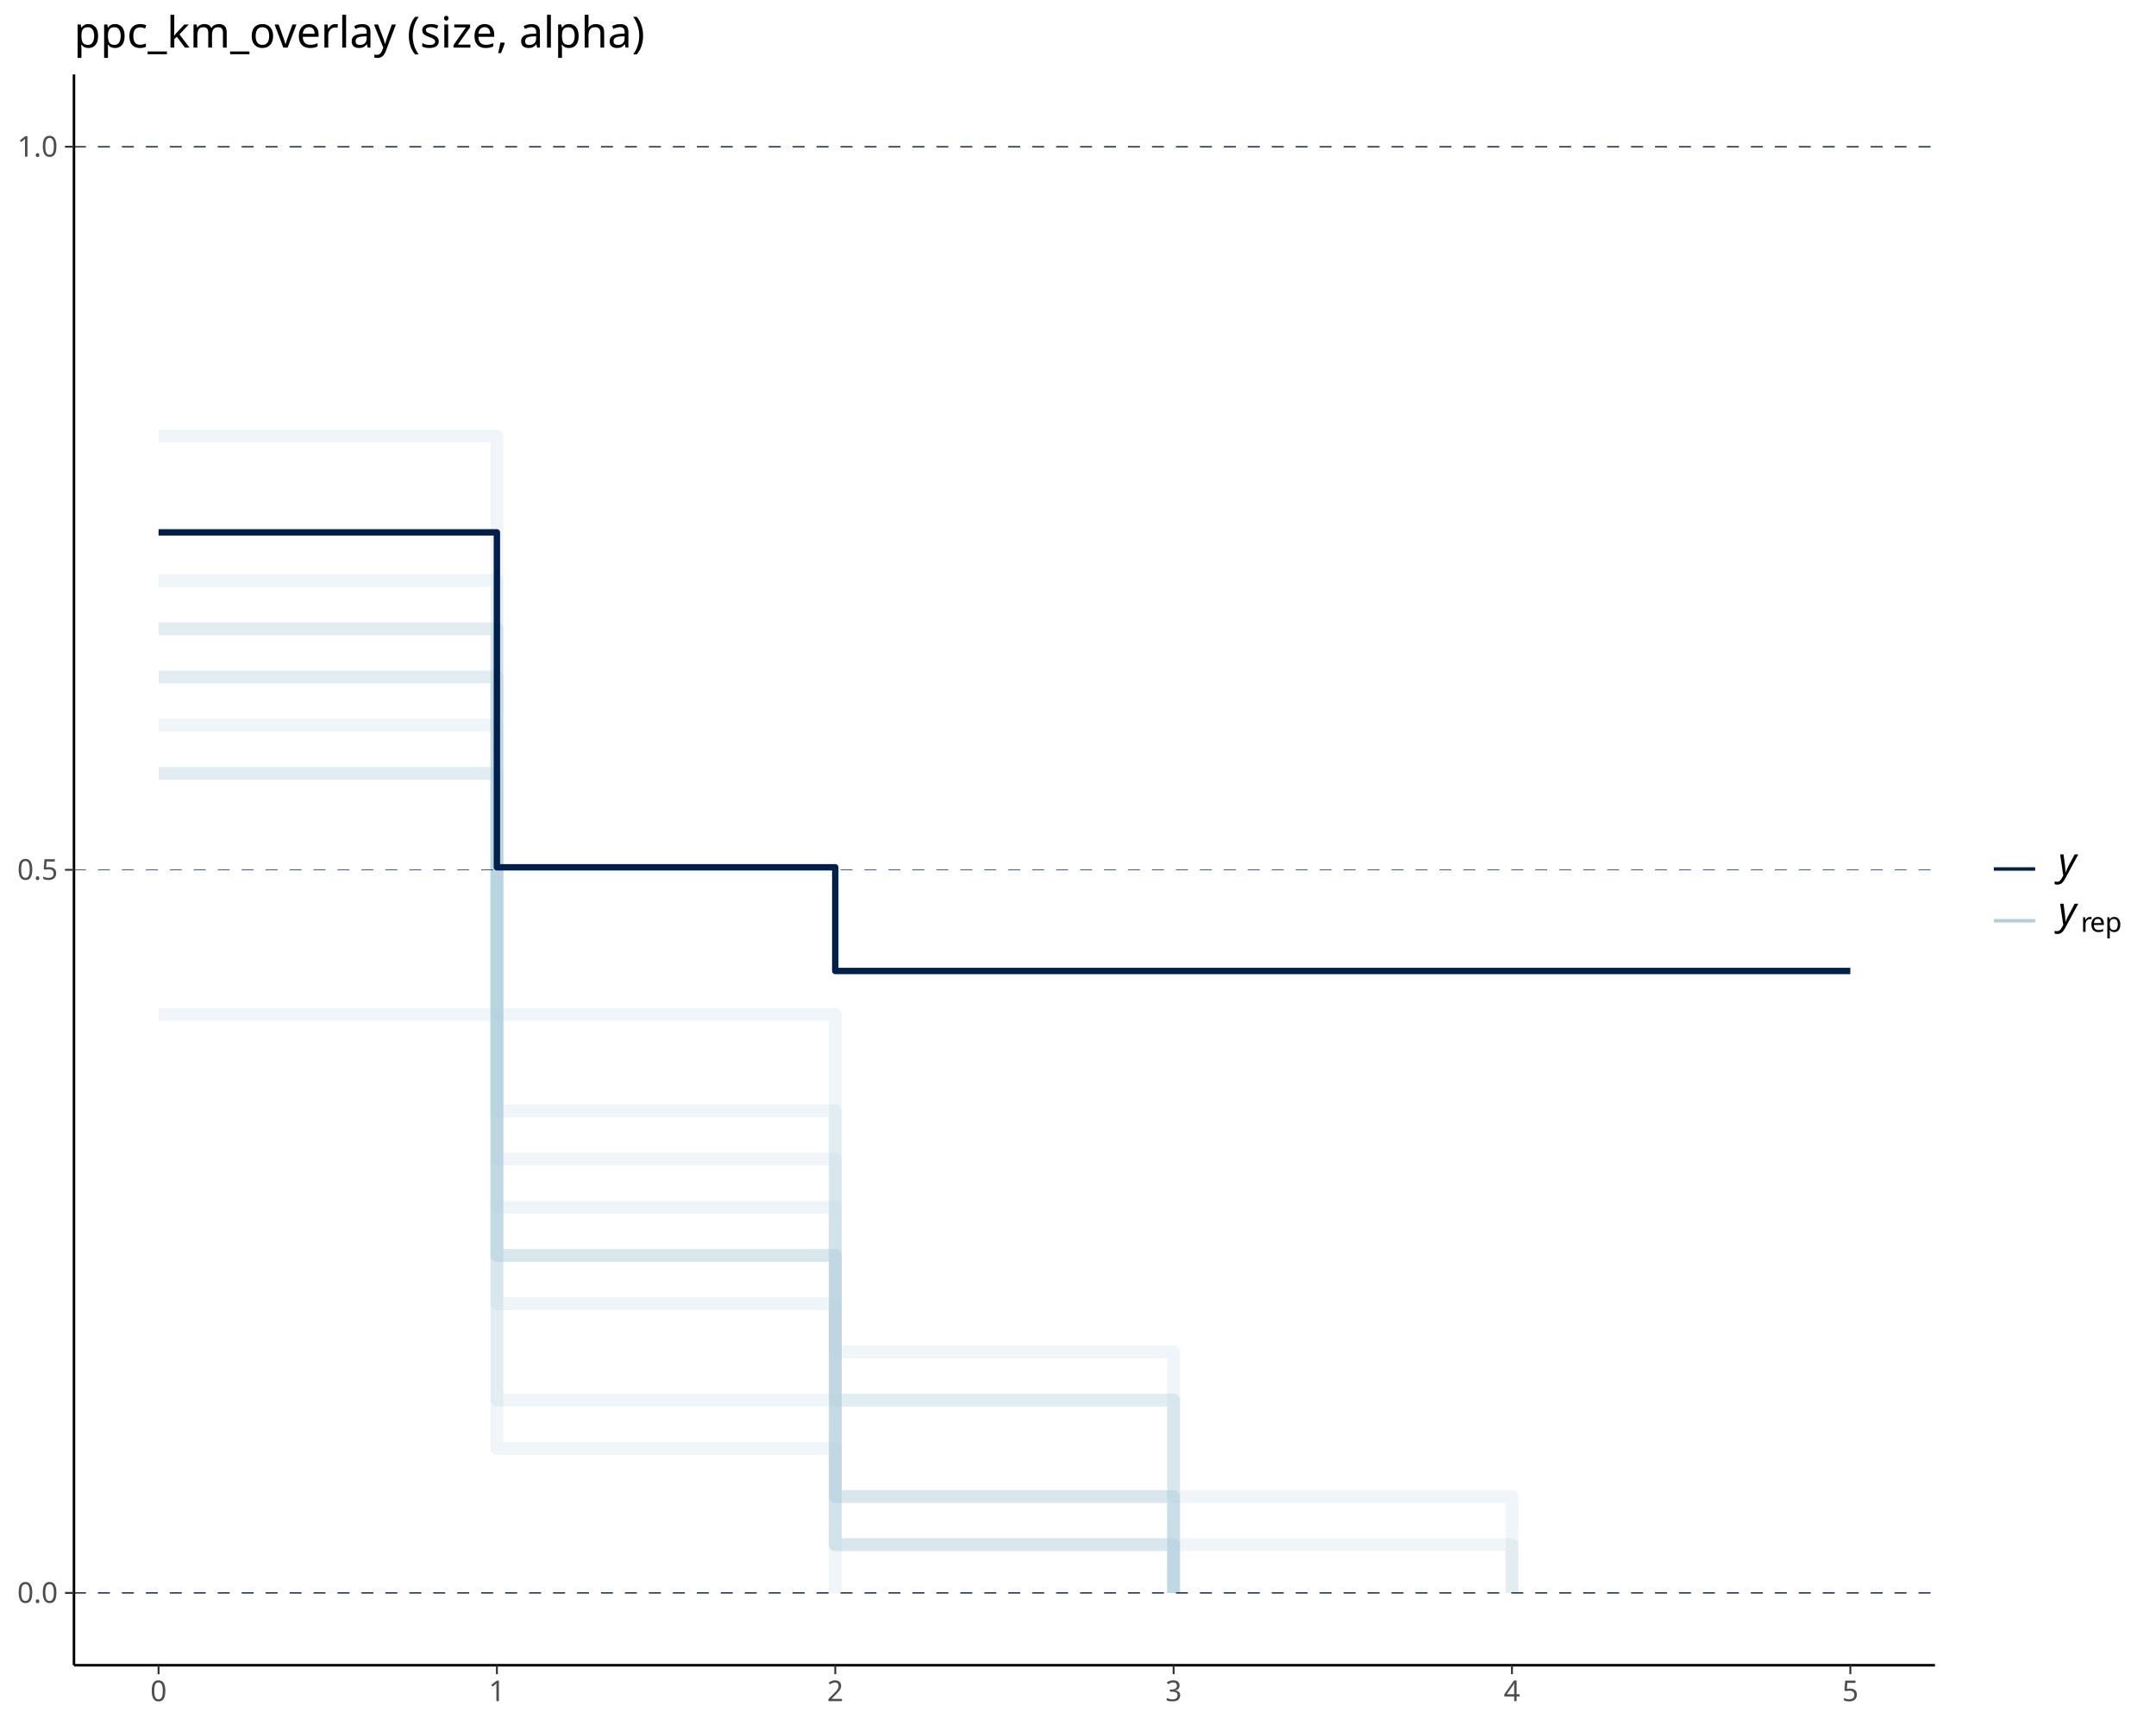
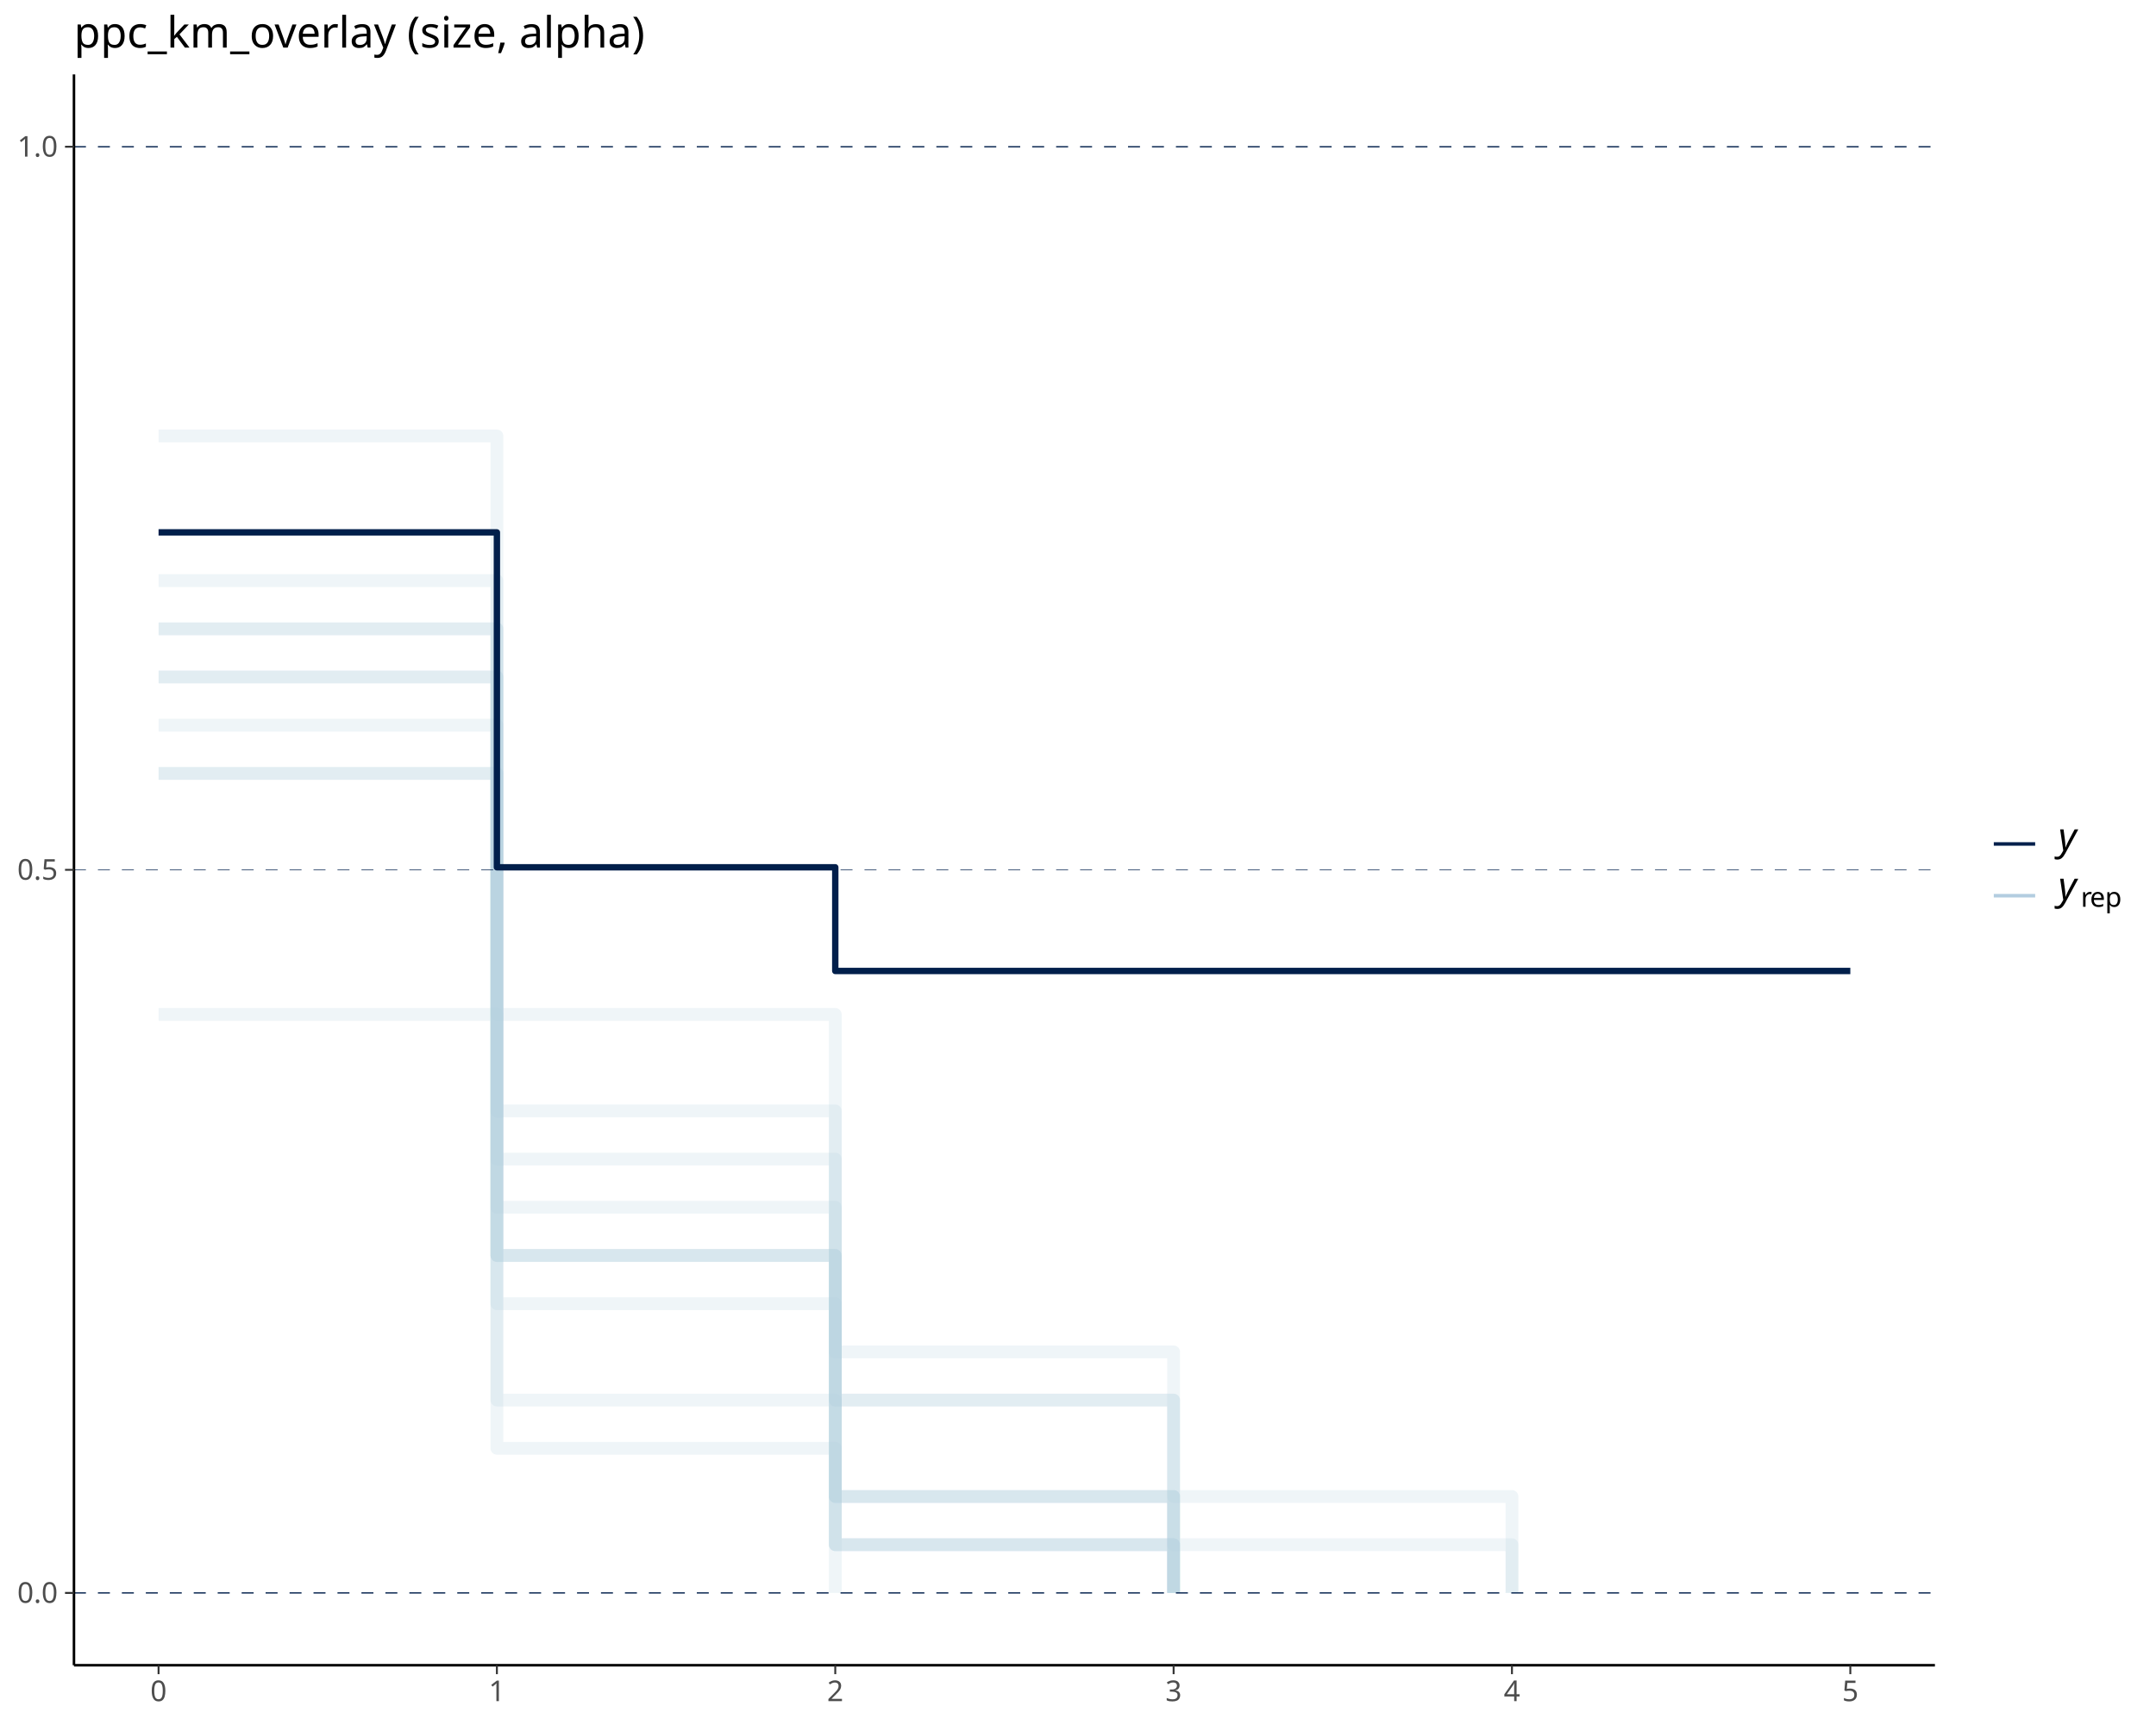
<svg xmlns="http://www.w3.org/2000/svg" class="svglite" data-engine-version="2.0" width="720.00pt" height="576.00pt" viewBox="0 0 720.00 576.00">
  <defs>
    <style type="text/css">
    .svglite line, .svglite polyline, .svglite polygon, .svglite path, .svglite rect, .svglite circle {
      fill: none;
      stroke: #000000;
      stroke-linecap: round;
      stroke-linejoin: round;
      stroke-miterlimit: 10.00;
    }
  </style>
  </defs>
  <rect width="100%" height="100%" style="stroke: none; fill: #FFFFFF;" />
  <defs>
    <clipPath id="cpMC4wMHw3MjAuMDB8MC4wMHw1NzYuMDA=">
      <rect x="0.00" y="0.00" width="720.00" height="576.00" />
    </clipPath>
  </defs>
  <g clip-path="url(#cpMC4wMHw3MjAuMDB8MC4wMHw1NzYuMDA=)">
</g>
  <defs>
    <clipPath id="cpMjQuNzB8NjQ2LjE3fDI0Ljg1fDU1Ni4wNA==">
      <rect x="24.70" y="24.85" width="621.46" height="531.19" />
    </clipPath>
  </defs>
  <g clip-path="url(#cpMjQuNzB8NjQ2LjE3fDI0Ljg1fDU1Ni4wNA==)">
    <polyline points="52.95,338.74 165.94,338.74 165.94,483.61 278.94,483.61 278.94,515.80 391.93,515.80 391.93,531.90 " style="stroke-width: 4.27; stroke: #B3CDE0; stroke-opacity: 0.20; stroke-linecap: butt;" />
    <polyline points="52.95,209.97 165.94,209.97 165.94,435.32 278.94,435.32 278.94,499.70 391.93,499.70 391.93,531.90 " style="stroke-width: 4.27; stroke: #B3CDE0; stroke-opacity: 0.20; stroke-linecap: butt;" />
    <polyline points="52.95,226.06 165.94,226.06 165.94,370.93 278.94,370.93 278.94,467.51 391.93,467.51 391.93,531.90 " style="stroke-width: 4.27; stroke: #B3CDE0; stroke-opacity: 0.20; stroke-linecap: butt;" />
    <polyline points="52.95,226.06 165.94,226.06 165.94,419.22 278.94,419.22 278.94,531.90 " style="stroke-width: 4.27; stroke: #B3CDE0; stroke-opacity: 0.20; stroke-linecap: butt;" />
    <polyline points="52.95,258.26 165.94,258.26 165.94,467.51 278.94,467.51 278.94,515.80 391.93,515.80 391.93,531.90 " style="stroke-width: 4.27; stroke: #B3CDE0; stroke-opacity: 0.20; stroke-linecap: butt;" />
    <polyline points="52.95,209.97 165.94,209.97 165.94,403.13 278.94,403.13 278.94,467.51 391.93,467.51 391.93,515.80 504.92,515.80 504.92,531.90 " style="stroke-width: 4.27; stroke: #B3CDE0; stroke-opacity: 0.20; stroke-linecap: butt;" />
    <polyline points="52.95,193.87 165.94,193.87 165.94,338.74 278.94,338.74 278.94,451.41 391.93,451.41 391.93,499.70 504.92,499.70 504.92,531.90 " style="stroke-width: 4.27; stroke: #B3CDE0; stroke-opacity: 0.20; stroke-linecap: butt;" />
    <polyline points="52.95,242.16 165.94,242.16 165.94,387.03 278.94,387.03 278.94,499.70 391.93,499.70 391.93,531.90 " style="stroke-width: 4.27; stroke: #B3CDE0; stroke-opacity: 0.20; stroke-linecap: butt;" />
    <polyline points="52.95,258.26 165.94,258.26 165.94,419.22 278.94,419.22 278.94,515.80 391.93,515.80 391.93,531.90 " style="stroke-width: 4.27; stroke: #B3CDE0; stroke-opacity: 0.20; stroke-linecap: butt;" />
    <polyline points="52.95,145.58 165.94,145.58 165.94,419.22 278.94,419.22 278.94,499.70 391.93,499.70 391.93,531.90 " style="stroke-width: 4.27; stroke: #B3CDE0; stroke-opacity: 0.20; stroke-linecap: butt;" />
    <polyline points="52.95,177.77 165.94,177.77 165.94,289.60 278.94,289.60 278.94,324.22 391.93,324.22 391.93,324.22 617.92,324.22 617.92,324.22 " style="stroke-width: 2.13; stroke: #011F4B; stroke-linecap: butt;" />
    <line x1="24.70" y1="290.45" x2="646.17" y2="290.45" style="stroke-width: 0.21; stroke: #011F4B; stroke-dasharray: 4.00,4.00; stroke-linecap: butt;" />
    <line x1="24.70" y1="531.90" x2="646.17" y2="531.90" style="stroke-width: 0.43; stroke: #011F4B; stroke-dasharray: 4.00,4.00; stroke-linecap: butt;" />
    <line x1="24.70" y1="49.00" x2="646.17" y2="49.00" style="stroke-width: 0.43; stroke: #011F4B; stroke-dasharray: 4.00,4.00; stroke-linecap: butt;" />
  </g>
  <g clip-path="url(#cpMC4wMHw3MjAuMDB8MC4wMHw1NzYuMDA=)">
    <polyline points="24.70,556.04 24.70,24.85 " style="stroke-width: 0.85; stroke-linecap: butt;" />
    <text x="19.32" y="535.20" text-anchor="end" style="font-size: 9.60px; fill: #4D4D4D; font-family: sans;" textLength="13.35px" lengthAdjust="spacingAndGlyphs">0.0</text>
    <text x="19.32" y="293.75" text-anchor="end" style="font-size: 9.60px; fill: #4D4D4D; font-family: sans;" textLength="13.35px" lengthAdjust="spacingAndGlyphs">0.5</text>
    <text x="19.32" y="52.30" text-anchor="end" style="font-size: 9.60px; fill: #4D4D4D; font-family: sans;" textLength="13.35px" lengthAdjust="spacingAndGlyphs">1.0</text>
    <polyline points="21.71,531.90 24.70,531.90 " style="stroke-width: 0.64; stroke: #333333; stroke-linecap: butt;" />
    <polyline points="21.71,290.45 24.70,290.45 " style="stroke-width: 0.64; stroke: #333333; stroke-linecap: butt;" />
    <polyline points="21.71,49.00 24.70,49.00 " style="stroke-width: 0.64; stroke: #333333; stroke-linecap: butt;" />
    <polyline points="24.70,556.04 646.17,556.04 " style="stroke-width: 0.85; stroke-linecap: butt;" />
    <polyline points="52.95,559.03 52.95,556.04 " style="stroke-width: 0.64; stroke: #333333; stroke-linecap: butt;" />
    <polyline points="165.94,559.03 165.94,556.04 " style="stroke-width: 0.64; stroke: #333333; stroke-linecap: butt;" />
    <polyline points="278.94,559.03 278.94,556.04 " style="stroke-width: 0.64; stroke: #333333; stroke-linecap: butt;" />
    <polyline points="391.93,559.03 391.93,556.04 " style="stroke-width: 0.64; stroke: #333333; stroke-linecap: butt;" />
    <polyline points="504.92,559.03 504.92,556.04 " style="stroke-width: 0.64; stroke: #333333; stroke-linecap: butt;" />
    <polyline points="617.92,559.03 617.92,556.04 " style="stroke-width: 0.64; stroke: #333333; stroke-linecap: butt;" />
    <text x="52.95" y="568.03" text-anchor="middle" style="font-size: 9.60px; fill: #4D4D4D; font-family: sans;" textLength="5.34px" lengthAdjust="spacingAndGlyphs">0</text>
    <text x="165.94" y="568.03" text-anchor="middle" style="font-size: 9.60px; fill: #4D4D4D; font-family: sans;" textLength="5.34px" lengthAdjust="spacingAndGlyphs">1</text>
    <text x="278.94" y="568.03" text-anchor="middle" style="font-size: 9.60px; fill: #4D4D4D; font-family: sans;" textLength="5.34px" lengthAdjust="spacingAndGlyphs">2</text>
    <text x="391.93" y="568.03" text-anchor="middle" style="font-size: 9.60px; fill: #4D4D4D; font-family: sans;" textLength="5.34px" lengthAdjust="spacingAndGlyphs">3</text>
    <text x="504.92" y="568.03" text-anchor="middle" style="font-size: 9.60px; fill: #4D4D4D; font-family: sans;" textLength="5.34px" lengthAdjust="spacingAndGlyphs">4</text>
    <text x="617.92" y="568.03" text-anchor="middle" style="font-size: 9.60px; fill: #4D4D4D; font-family: sans;" textLength="5.34px" lengthAdjust="spacingAndGlyphs">5</text>
-     <line x1="665.83" y1="290.17" x2="679.65" y2="290.17" style="stroke-width: 1.16; stroke: #011F4B; stroke-linecap: butt;" />
-     <line x1="665.83" y1="307.45" x2="679.65" y2="307.45" style="stroke-width: 1.16; stroke: #B3CDE0; stroke-linecap: butt;" />
-     <text x="687.36" y="292.26" style="font-size: 13.00px; font-style: italic; font-family: sans;" textLength="6.51px" lengthAdjust="spacingAndGlyphs">y</text>
-     <text x="687.36" y="308.74" style="font-size: 13.00px; font-style: italic; font-family: sans;" textLength="6.51px" lengthAdjust="spacingAndGlyphs">y</text>
-     <text x="694.89" y="311.15" style="font-size: 9.10px; font-family: sans;" textLength="3.03px" lengthAdjust="spacingAndGlyphs">r</text>
-     <text x="697.92" y="311.15" style="font-size: 9.10px; font-family: sans;" textLength="5.06px" lengthAdjust="spacingAndGlyphs">e</text>
-     <text x="702.98" y="311.15" style="font-size: 9.10px; font-family: sans;" textLength="5.06px" lengthAdjust="spacingAndGlyphs">p</text>
+     <line x1="665.83" y1="281.81" x2="679.65" y2="281.81" style="stroke-width: 1.16; stroke: #011F4B; stroke-linecap: butt;" />
+     <line x1="665.83" y1="299.09" x2="679.65" y2="299.09" style="stroke-width: 1.16; stroke: #B3CDE0; stroke-linecap: butt;" />
+     <text x="687.36" y="283.90" style="font-size: 13.00px; font-style: italic; font-family: sans;" textLength="6.51px" lengthAdjust="spacingAndGlyphs">y</text>
+     <text x="687.36" y="300.38" style="font-size: 13.00px; font-style: italic; font-family: sans;" textLength="6.51px" lengthAdjust="spacingAndGlyphs">y</text>
+     <text x="694.89" y="302.78" style="font-size: 9.10px; font-family: sans;" textLength="3.03px" lengthAdjust="spacingAndGlyphs">r</text>
+     <text x="697.92" y="302.78" style="font-size: 9.10px; font-family: sans;" textLength="5.06px" lengthAdjust="spacingAndGlyphs">e</text>
+     <text x="702.98" y="302.78" style="font-size: 9.10px; font-family: sans;" textLength="5.06px" lengthAdjust="spacingAndGlyphs">p</text>
    <text x="24.70" y="15.89" style="font-size: 14.40px; font-family: sans;" textLength="187.32px" lengthAdjust="spacingAndGlyphs">ppc_km_overlay (size, alpha)</text>
  </g>
</svg>
